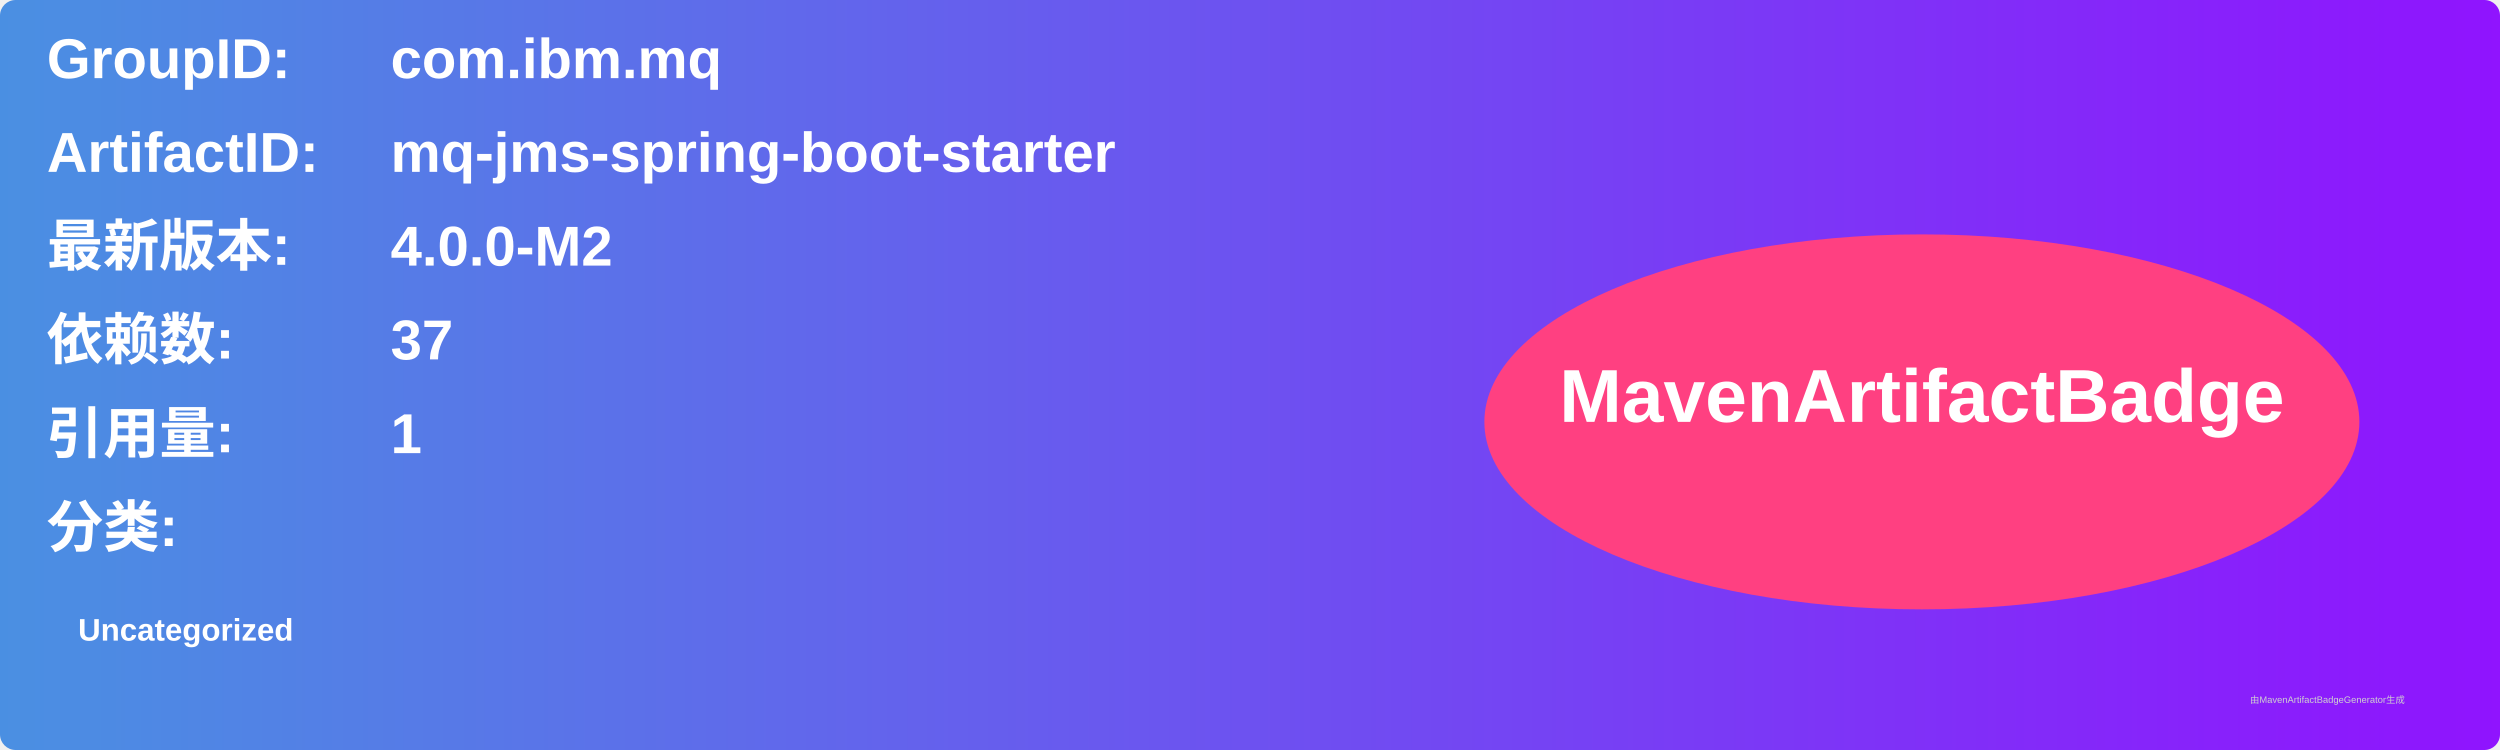
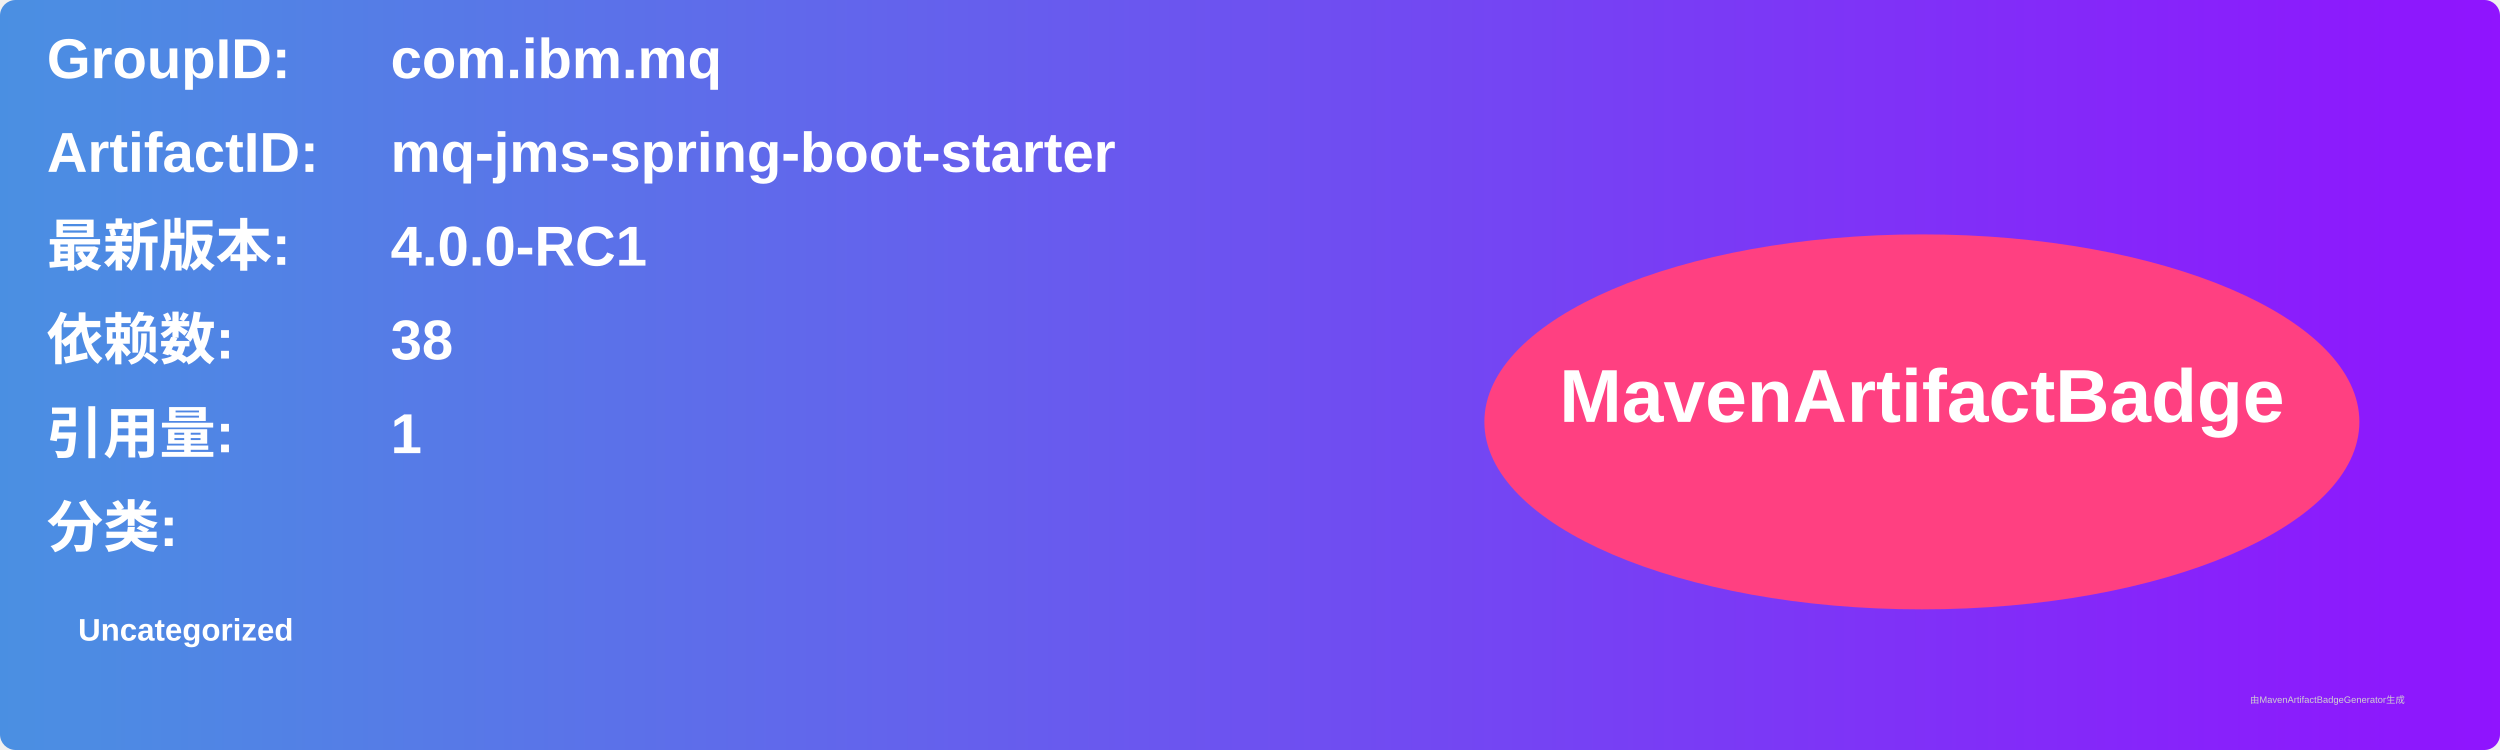
<svg xmlns="http://www.w3.org/2000/svg" width="800" height="240" viewBox="0 0 800 240">
  <linearGradient id="grad" x1="0%" y1="0%" x2="100%" y2="0%">
    <stop offset="0%" stop-color="#4a90e2" />
    <stop offset="100%" stop-color="#9013fe" />
  </linearGradient>
  <rect width="100%" height="100%" rx="5" ry="5" fill="url(#grad)" />
  <g transform="translate(15, 15)">
    <text x="0" y="10" font-family="Arial" font-size="18" fill="white" font-weight="bold" width="260">GroupID:</text>
    <text x="110" y="10" font-family="Arial" font-size="18" fill="white" font-weight="bold" width="460">com.ibm.mq</text>
    <text x="0" y="40" font-family="Arial" font-size="18" fill="white" font-weight="bold" width="260">ArtifactID:</text>
    <text x="110" y="40" font-family="Arial" font-size="18" fill="white" font-weight="bold" width="460">mq-jms-spring-boot-starter</text>
    <text x="0" y="70" font-family="Arial" font-size="18" fill="white" font-weight="bold">最新版本:</text>
    <text x="110" y="70" font-family="Arial" font-size="18" fill="white" font-weight="bold">
-       <tspan font-weight="bold">4.0.0-M2</tspan>
+       <tspan font-weight="bold">4.0.0-RC1</tspan>
    </text>
    <text x="0" y="100" font-family="Arial" font-size="18" fill="white" font-weight="bold">依赖数: </text>
    <text x="110" y="100" font-family="Arial" font-size="18" fill="white">
-       <tspan font-weight="bold">37</tspan>
+       <tspan font-weight="bold">38</tspan>
    </text>
    <text x="0" y="130" font-family="Arial" font-size="18" fill="white" font-weight="bold">引用量: </text>
    <text x="110" y="130" font-family="Arial" font-size="18" fill="white">
      <tspan font-weight="bold">1</tspan>
    </text>
    <text x="0" y="160" font-family="Arial" font-size="18" fill="white" font-weight="bold">分类:</text>
    <text x="10" y="190" font-family="Arial" font-size="10" fill="white">
      <tspan font-weight="bold">Uncategorized</tspan>
    </text>
    <ellipse cx="600" cy="120" rx="140" ry="60" fill="#ff4081" />
    <text x="600" y="120" text-anchor="middle" font-family="Arial" font-size="24" fill="white" font-weight="bold">MavenArtifactBadge</text>
  </g>
  <text x="720" y="225" font-family="Arial" font-size="3" fill="#d0d0d0">由MavenArtifactBadgeGenerator生成</text>
</svg>
